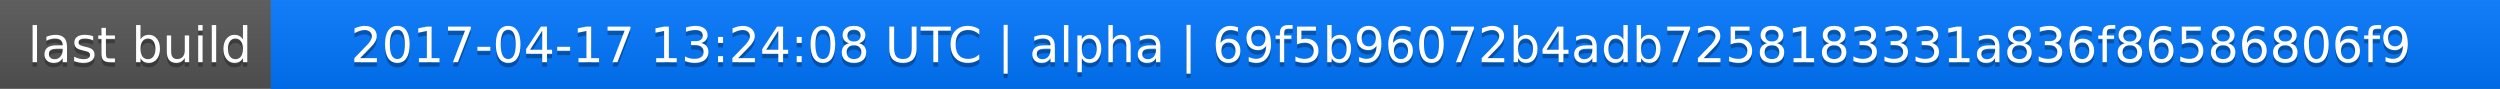
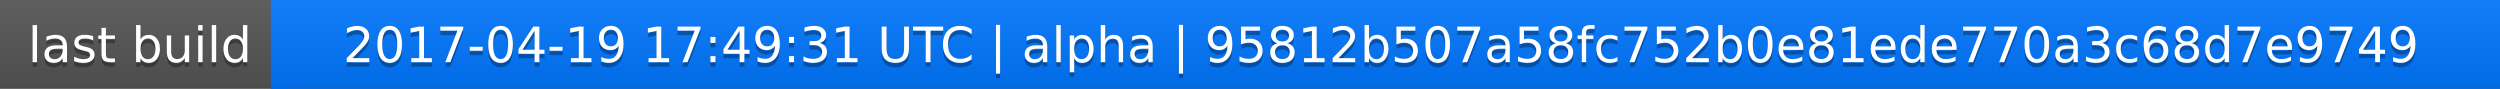
<svg xmlns="http://www.w3.org/2000/svg" width="563" height="20">
  <linearGradient id="a" x2="0" y2="100%">
    <stop offset="0" stop-color="#bbb" stop-opacity=".1" />
    <stop offset="1" stop-opacity=".1" />
  </linearGradient>
  <rect rx="0" width="563" height="20" fill="#555" />
  <rect rx="0" x="61" width="502" height="20" fill="#07f" />
  <path fill="#07f" d="M61 0h4v20h-4z" />
  <rect rx="0" width="563" height="20" fill="url(#a)" />
  <g fill="#fff" text-anchor="middle" font-family="DejaVu Sans,Verdana,Geneva,sans-serif" font-size="11">
    <text x="31.5" y="15" fill="#010101" fill-opacity=".3">last build</text>
    <text x="31.5" y="14">last build</text>
-     <text x="311" y="15" fill="#010101" fill-opacity=".3">2017-04-17 13:24:08 UTC | alpha | 69f5b96072b4adb7258183331a836f86586806f9</text>
-     <text x="311" y="14">2017-04-17 13:24:08 UTC | alpha | 69f5b96072b4adb7258183331a836f86586806f9</text>
+     <text x="311" y="15" fill="#010101" fill-opacity=".3">2017-04-19 17:49:31 UTC | alpha | 95812b507a58fc752b0e81ede770a3c68d7e9749</text>
+     <text x="311" y="14">2017-04-19 17:49:31 UTC | alpha | 95812b507a58fc752b0e81ede770a3c68d7e9749</text>
  </g>
</svg>
